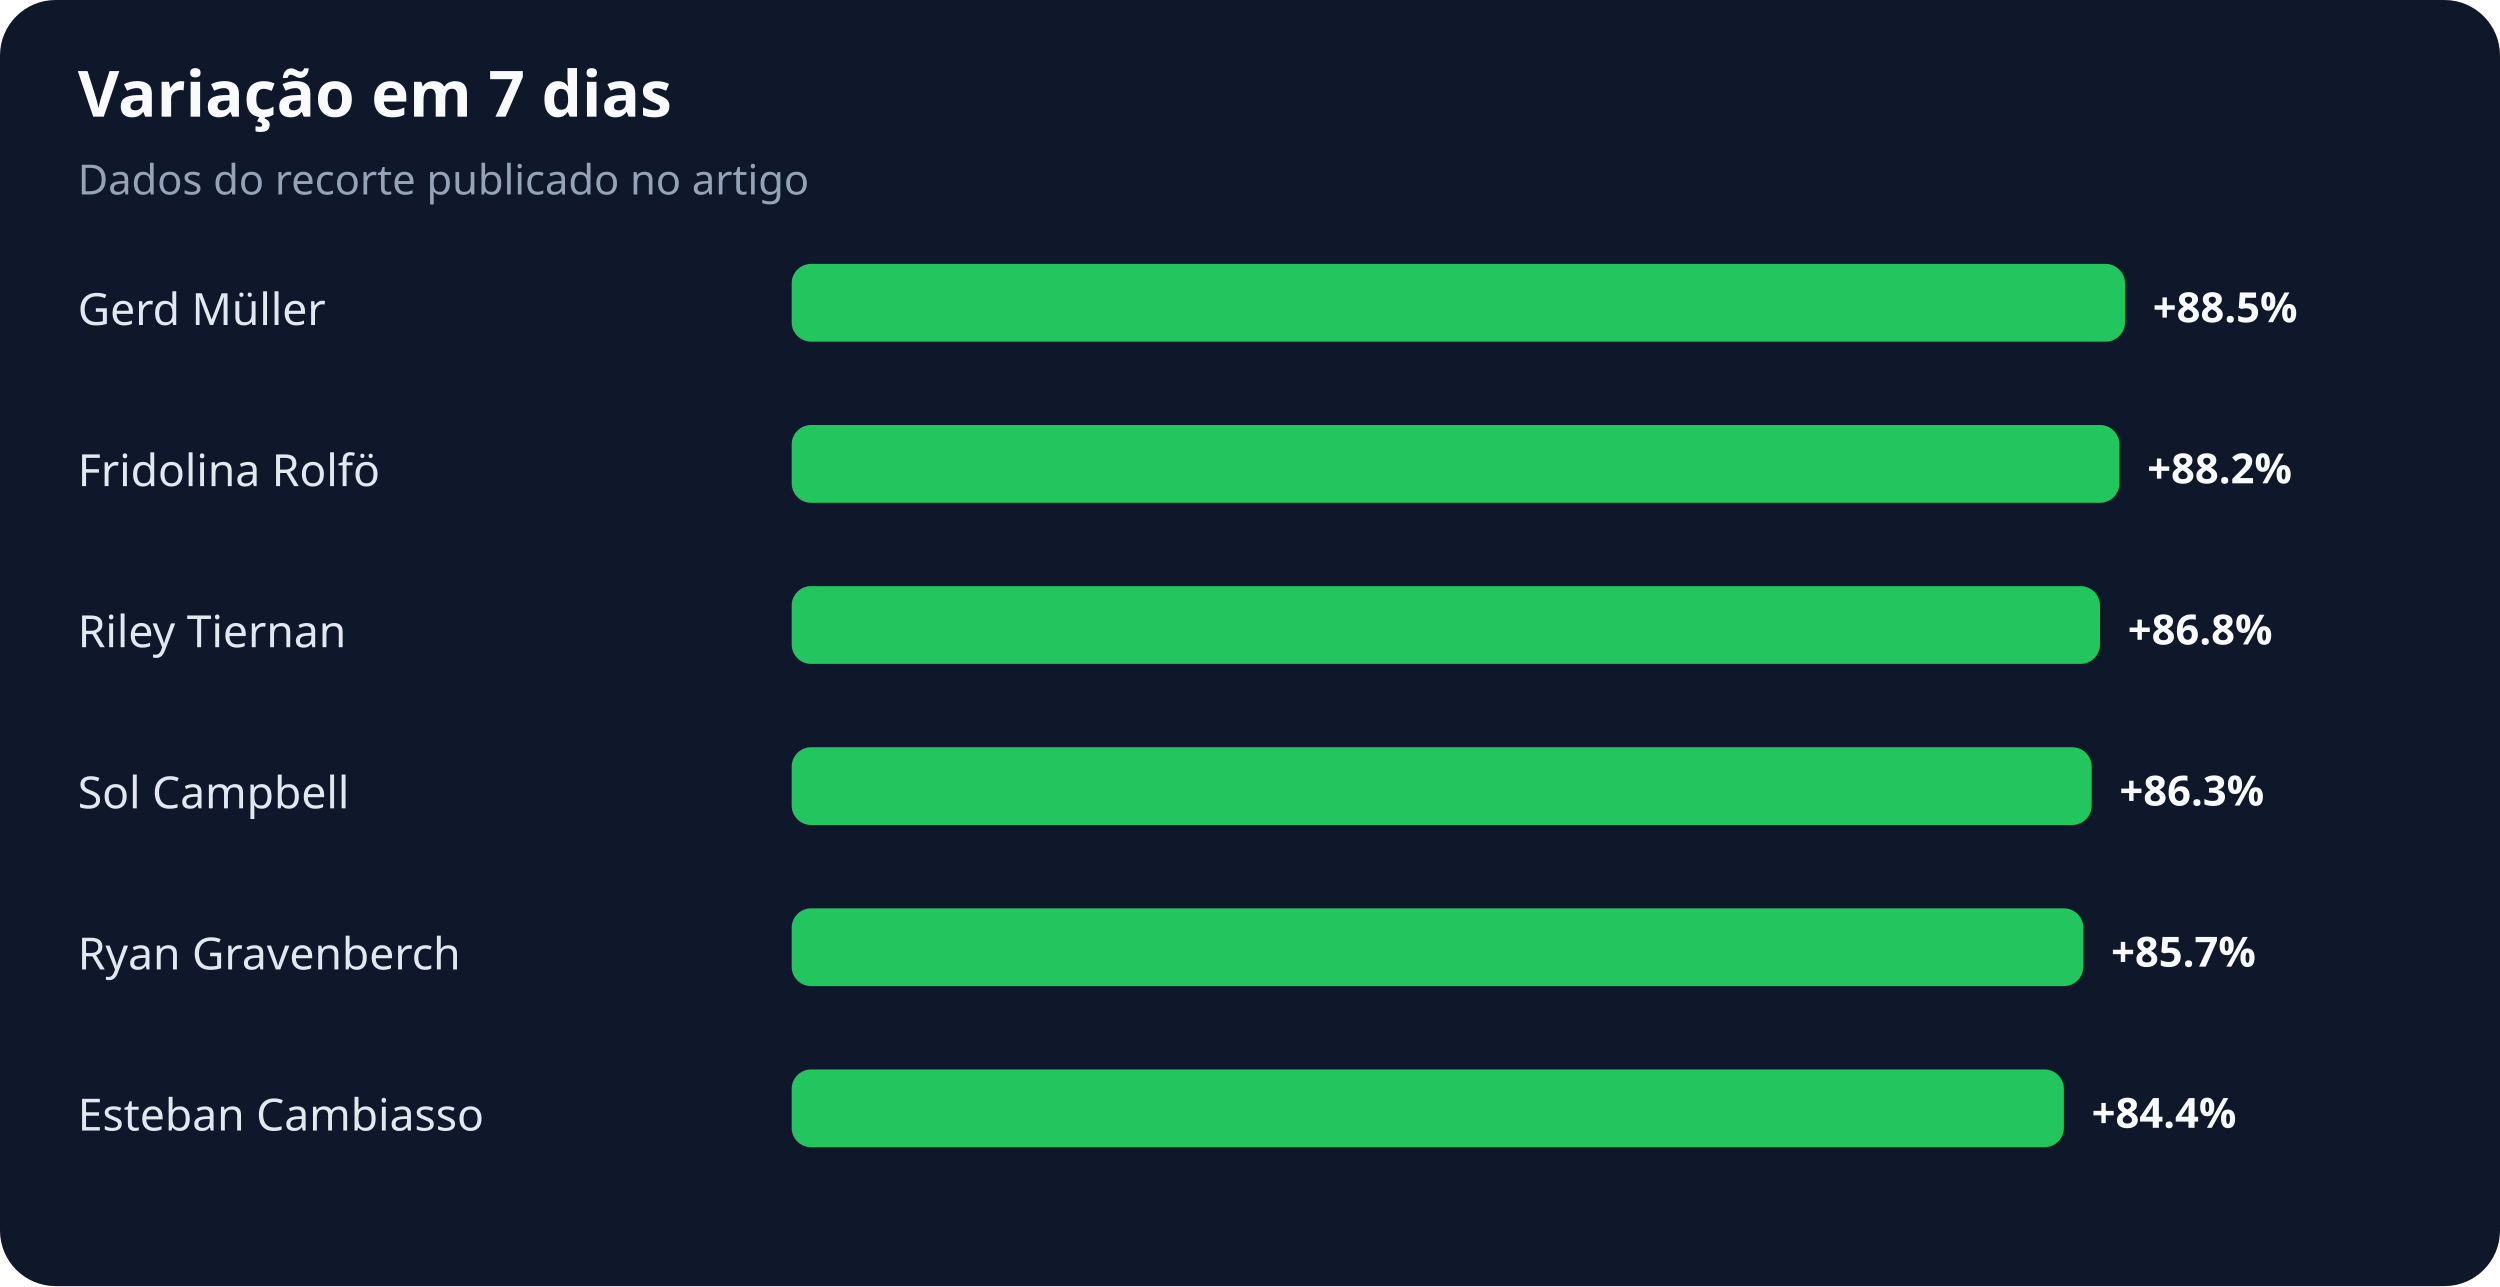
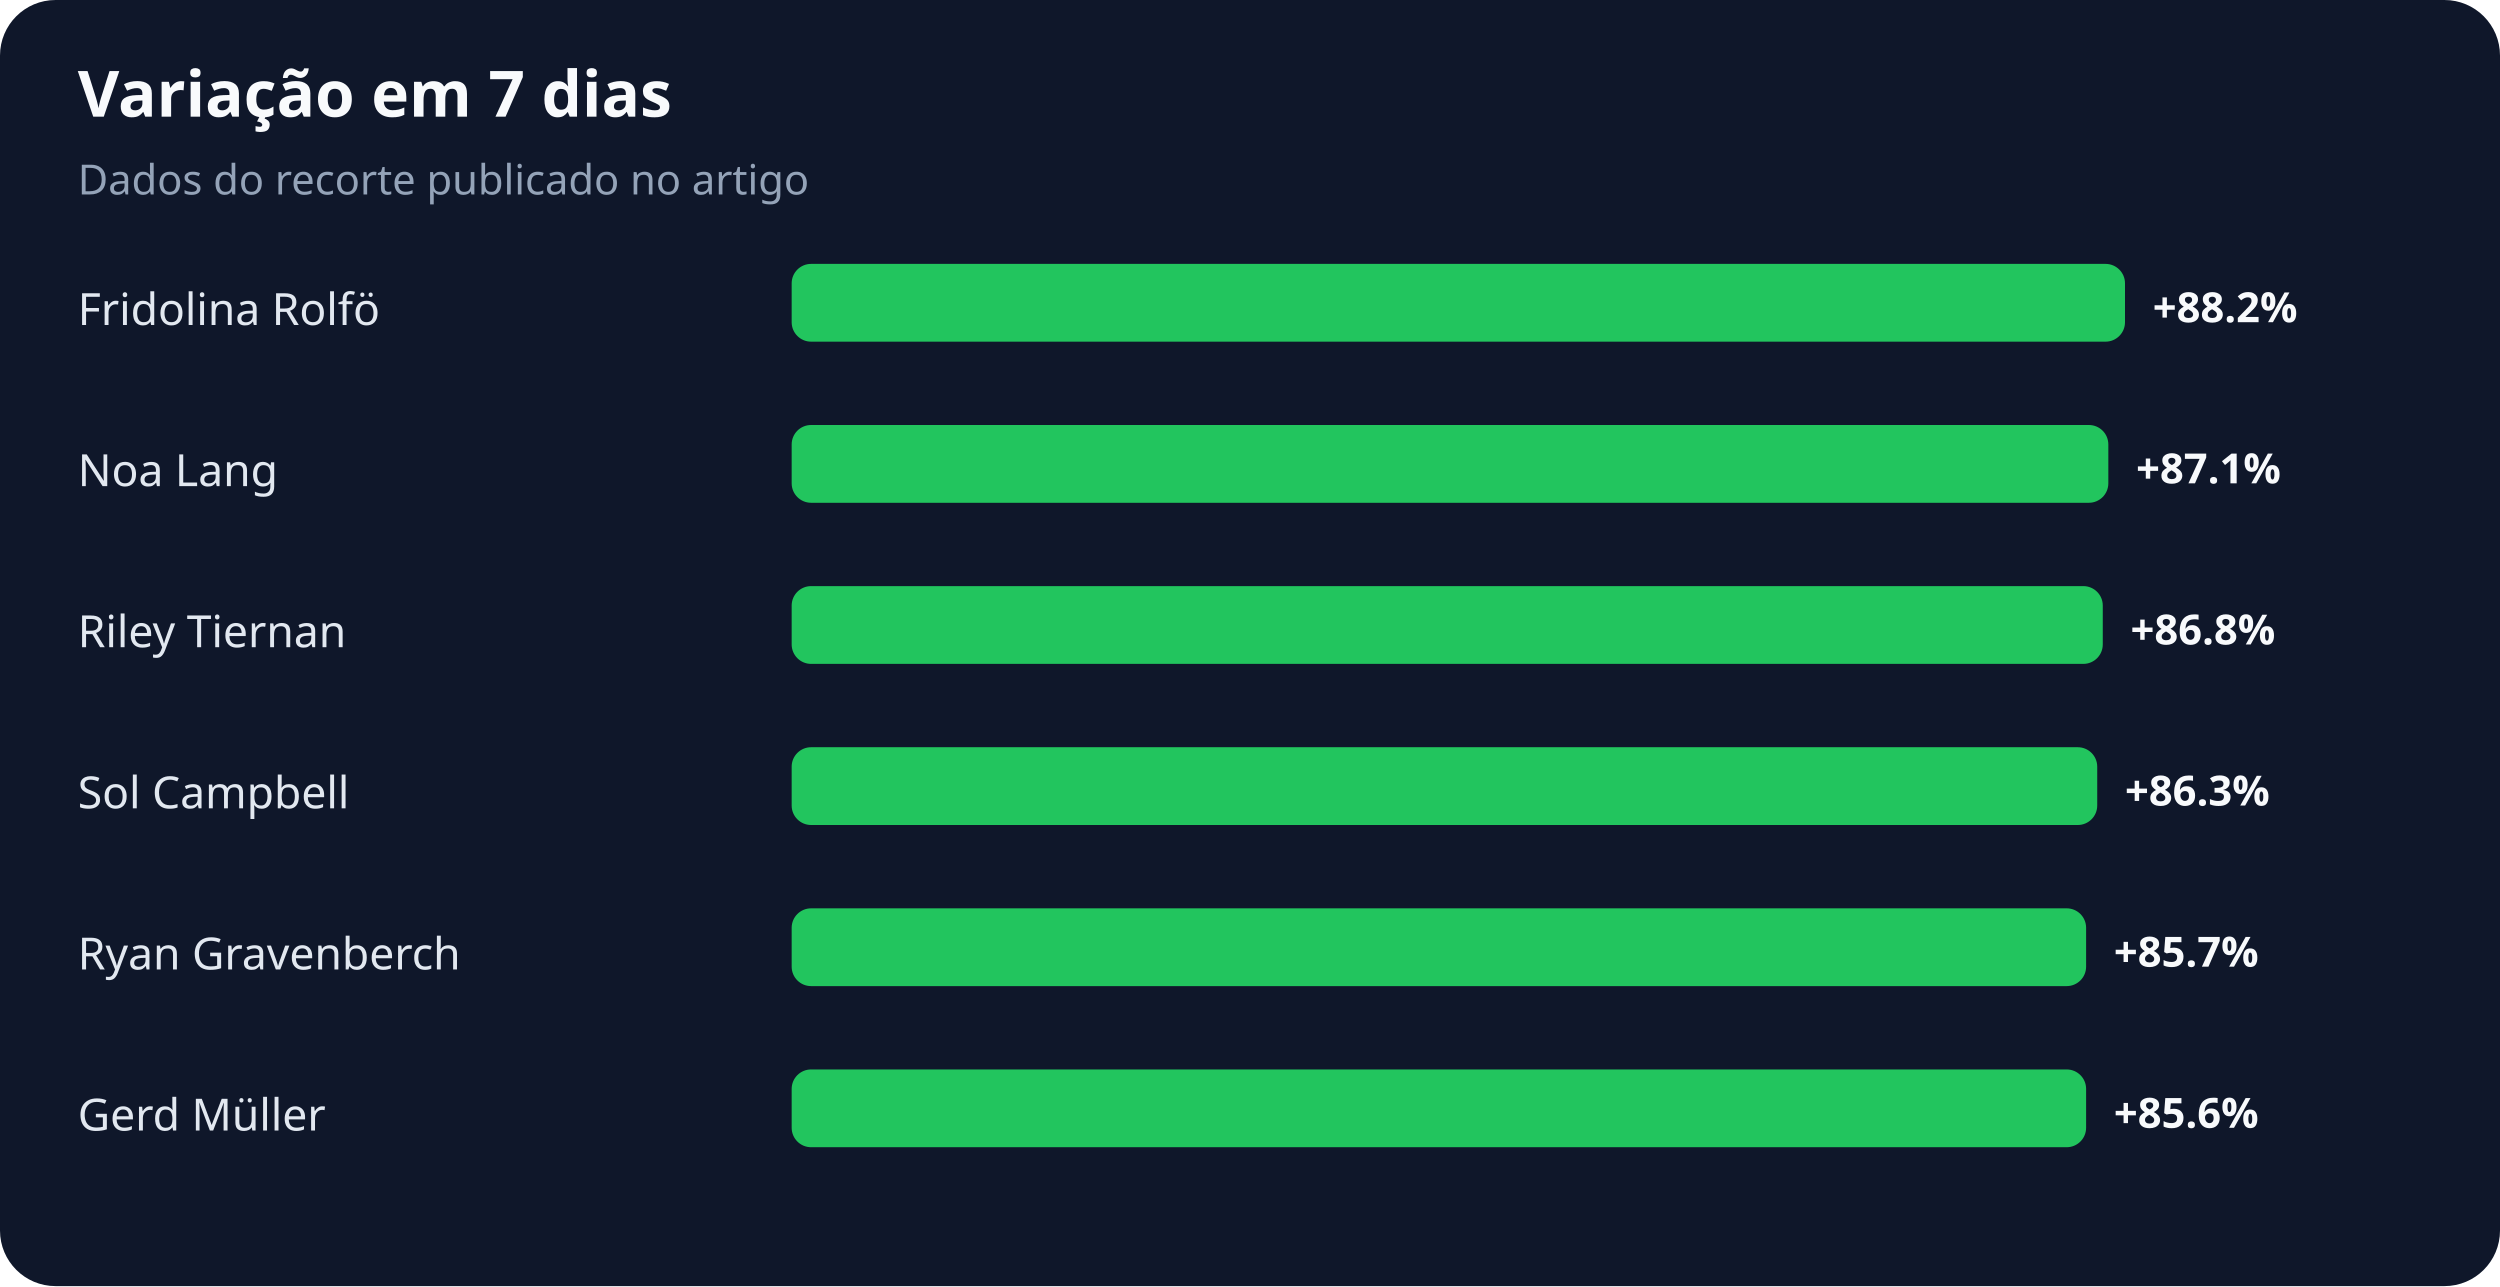
<svg xmlns="http://www.w3.org/2000/svg" width="900" height="463" viewBox="0 0 900 463" role="img" aria-labelledby="title desc">
  <rect width="100%" height="100%" rx="20" fill="#0f172a" />
  <text x="28" y="42" fill="#f8fafc" font-family="system-ui,sans-serif" font-size="23" font-weight="700">Variação em 7 dias</text>
  <text x="28" y="70" fill="#94a3b8" font-family="system-ui,sans-serif" font-size="15">Dados do recorte publicado no artigo</text>
-   <text x="28" y="117" fill="#e2e8f0" font-family="system-ui,sans-serif" font-size="16">Gerd Müller</text>
+   <text x="28" y="117" fill="#e2e8f0" font-family="system-ui,sans-serif" font-size="16">Fridolina Rolfö</text>
  <rect x="285" y="95" width="480" height="28" rx="7" fill="#22c55e" />
-   <text x="775" y="116" fill="#f8fafc" font-family="system-ui,sans-serif" font-size="15" font-weight="700">+88.5%</text>
-   <text x="28" y="175" fill="#e2e8f0" font-family="system-ui,sans-serif" font-size="16">Fridolina Rolfö</text>
-   <rect x="285" y="153" width="478" height="28" rx="7" fill="#22c55e" />
-   <text x="773" y="174" fill="#f8fafc" font-family="system-ui,sans-serif" font-size="15" font-weight="700">+88.2%</text>
+   <text x="775" y="116" fill="#f8fafc" font-family="system-ui,sans-serif" font-size="15" font-weight="700">+88.2%</text>
+   <text x="28" y="175" fill="#e2e8f0" font-family="system-ui,sans-serif" font-size="16">Noa Lang</text>
+   <rect x="285" y="153" width="474" height="28" rx="7" fill="#22c55e" />
+   <text x="769" y="174" fill="#f8fafc" font-family="system-ui,sans-serif" font-size="15" font-weight="700">+87.1%</text>
  <text x="28" y="233" fill="#e2e8f0" font-family="system-ui,sans-serif" font-size="16">Riley Tiernan</text>
-   <rect x="285" y="211" width="471" height="28" rx="7" fill="#22c55e" />
-   <text x="766" y="232" fill="#f8fafc" font-family="system-ui,sans-serif" font-size="15" font-weight="700">+86.8%</text>
+   <rect x="285" y="211" width="472" height="28" rx="7" fill="#22c55e" />
+   <text x="767" y="232" fill="#f8fafc" font-family="system-ui,sans-serif" font-size="15" font-weight="700">+86.8%</text>
  <text x="28" y="291" fill="#e2e8f0" font-family="system-ui,sans-serif" font-size="16">Sol Campbell</text>
-   <rect x="285" y="269" width="468" height="28" rx="7" fill="#22c55e" />
-   <text x="763" y="290" fill="#f8fafc" font-family="system-ui,sans-serif" font-size="15" font-weight="700">+86.3%</text>
+   <rect x="285" y="269" width="470" height="28" rx="7" fill="#22c55e" />
+   <text x="765" y="290" fill="#f8fafc" font-family="system-ui,sans-serif" font-size="15" font-weight="700">+86.3%</text>
  <text x="28" y="349" fill="#e2e8f0" font-family="system-ui,sans-serif" font-size="16">Ryan Gravenberch</text>
-   <rect x="285" y="327" width="465" height="28" rx="7" fill="#22c55e" />
-   <text x="760" y="348" fill="#f8fafc" font-family="system-ui,sans-serif" font-size="15" font-weight="700">+85.7%</text>
-   <text x="28" y="407" fill="#e2e8f0" font-family="system-ui,sans-serif" font-size="16">Esteban Cambiasso</text>
-   <rect x="285" y="385" width="458" height="28" rx="7" fill="#22c55e" />
-   <text x="753" y="406" fill="#f8fafc" font-family="system-ui,sans-serif" font-size="15" font-weight="700">+84.4%</text>
+   <rect x="285" y="327" width="466" height="28" rx="7" fill="#22c55e" />
+   <text x="761" y="348" fill="#f8fafc" font-family="system-ui,sans-serif" font-size="15" font-weight="700">+85.7%</text>
+   <text x="28" y="407" fill="#e2e8f0" font-family="system-ui,sans-serif" font-size="16">Gerd Müller</text>
+   <rect x="285" y="385" width="466" height="28" rx="7" fill="#22c55e" />
+   <text x="761" y="406" fill="#f8fafc" font-family="system-ui,sans-serif" font-size="15" font-weight="700">+85.6%</text>
</svg>
